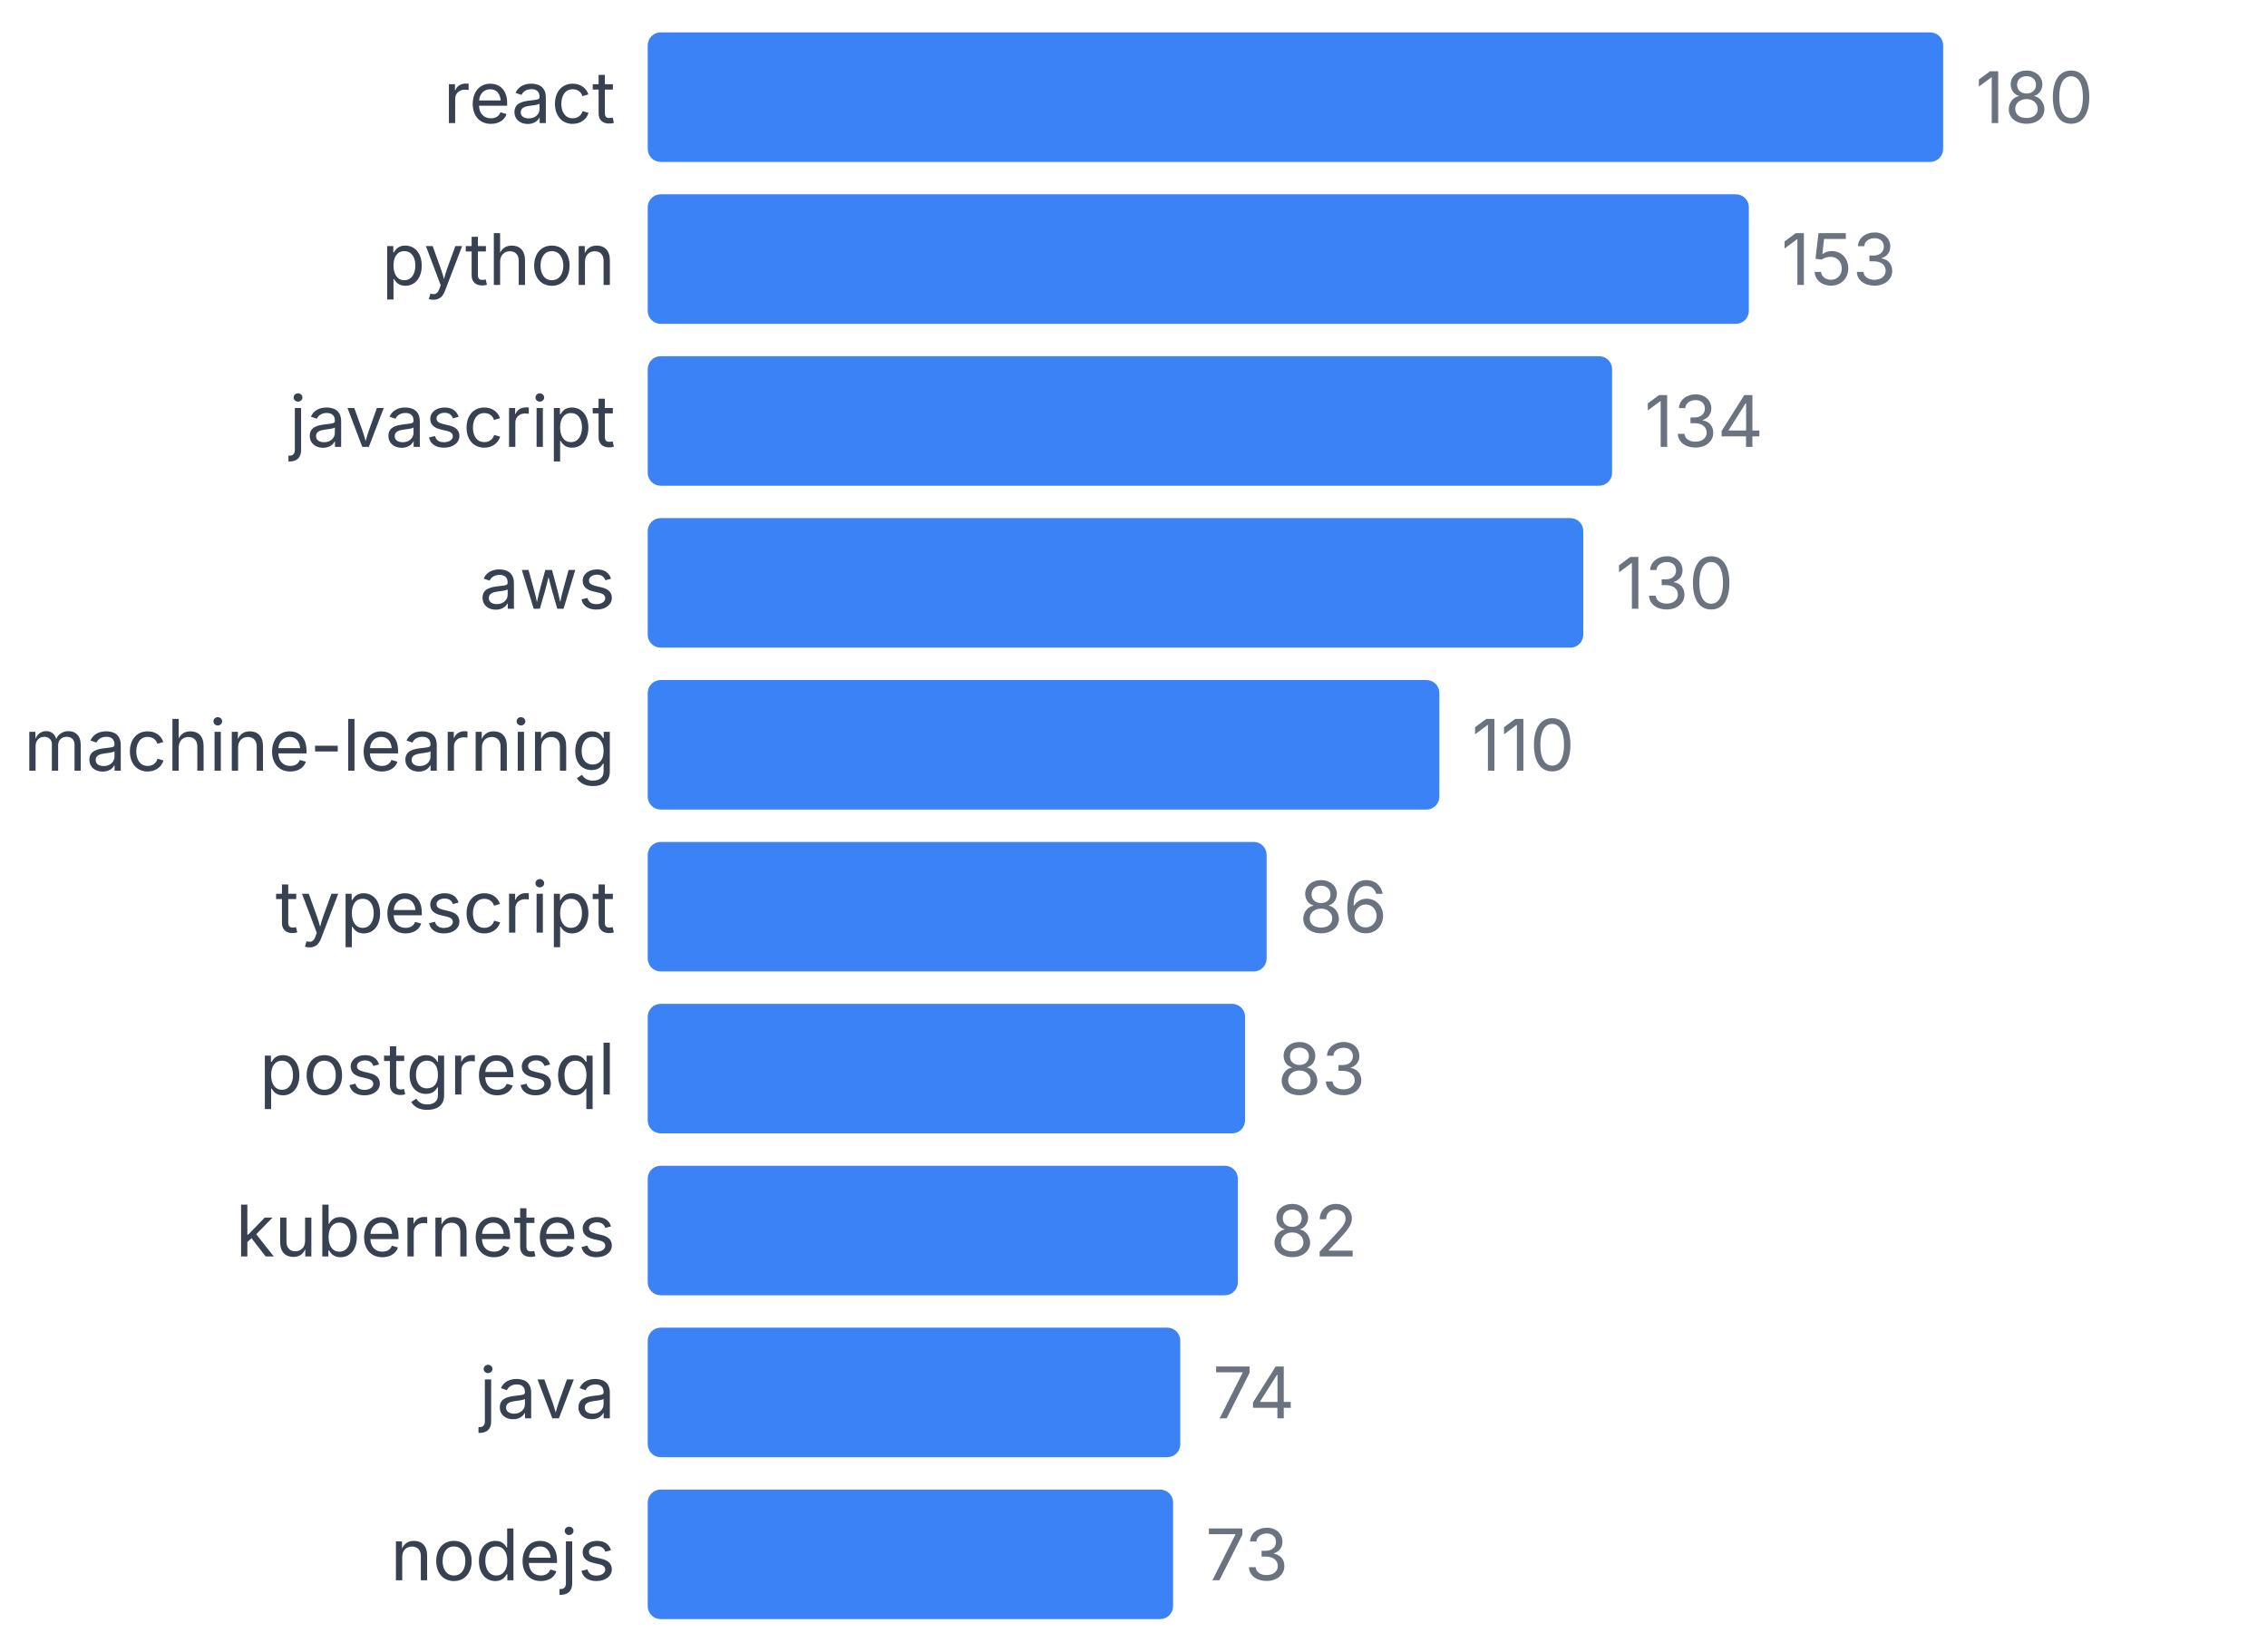
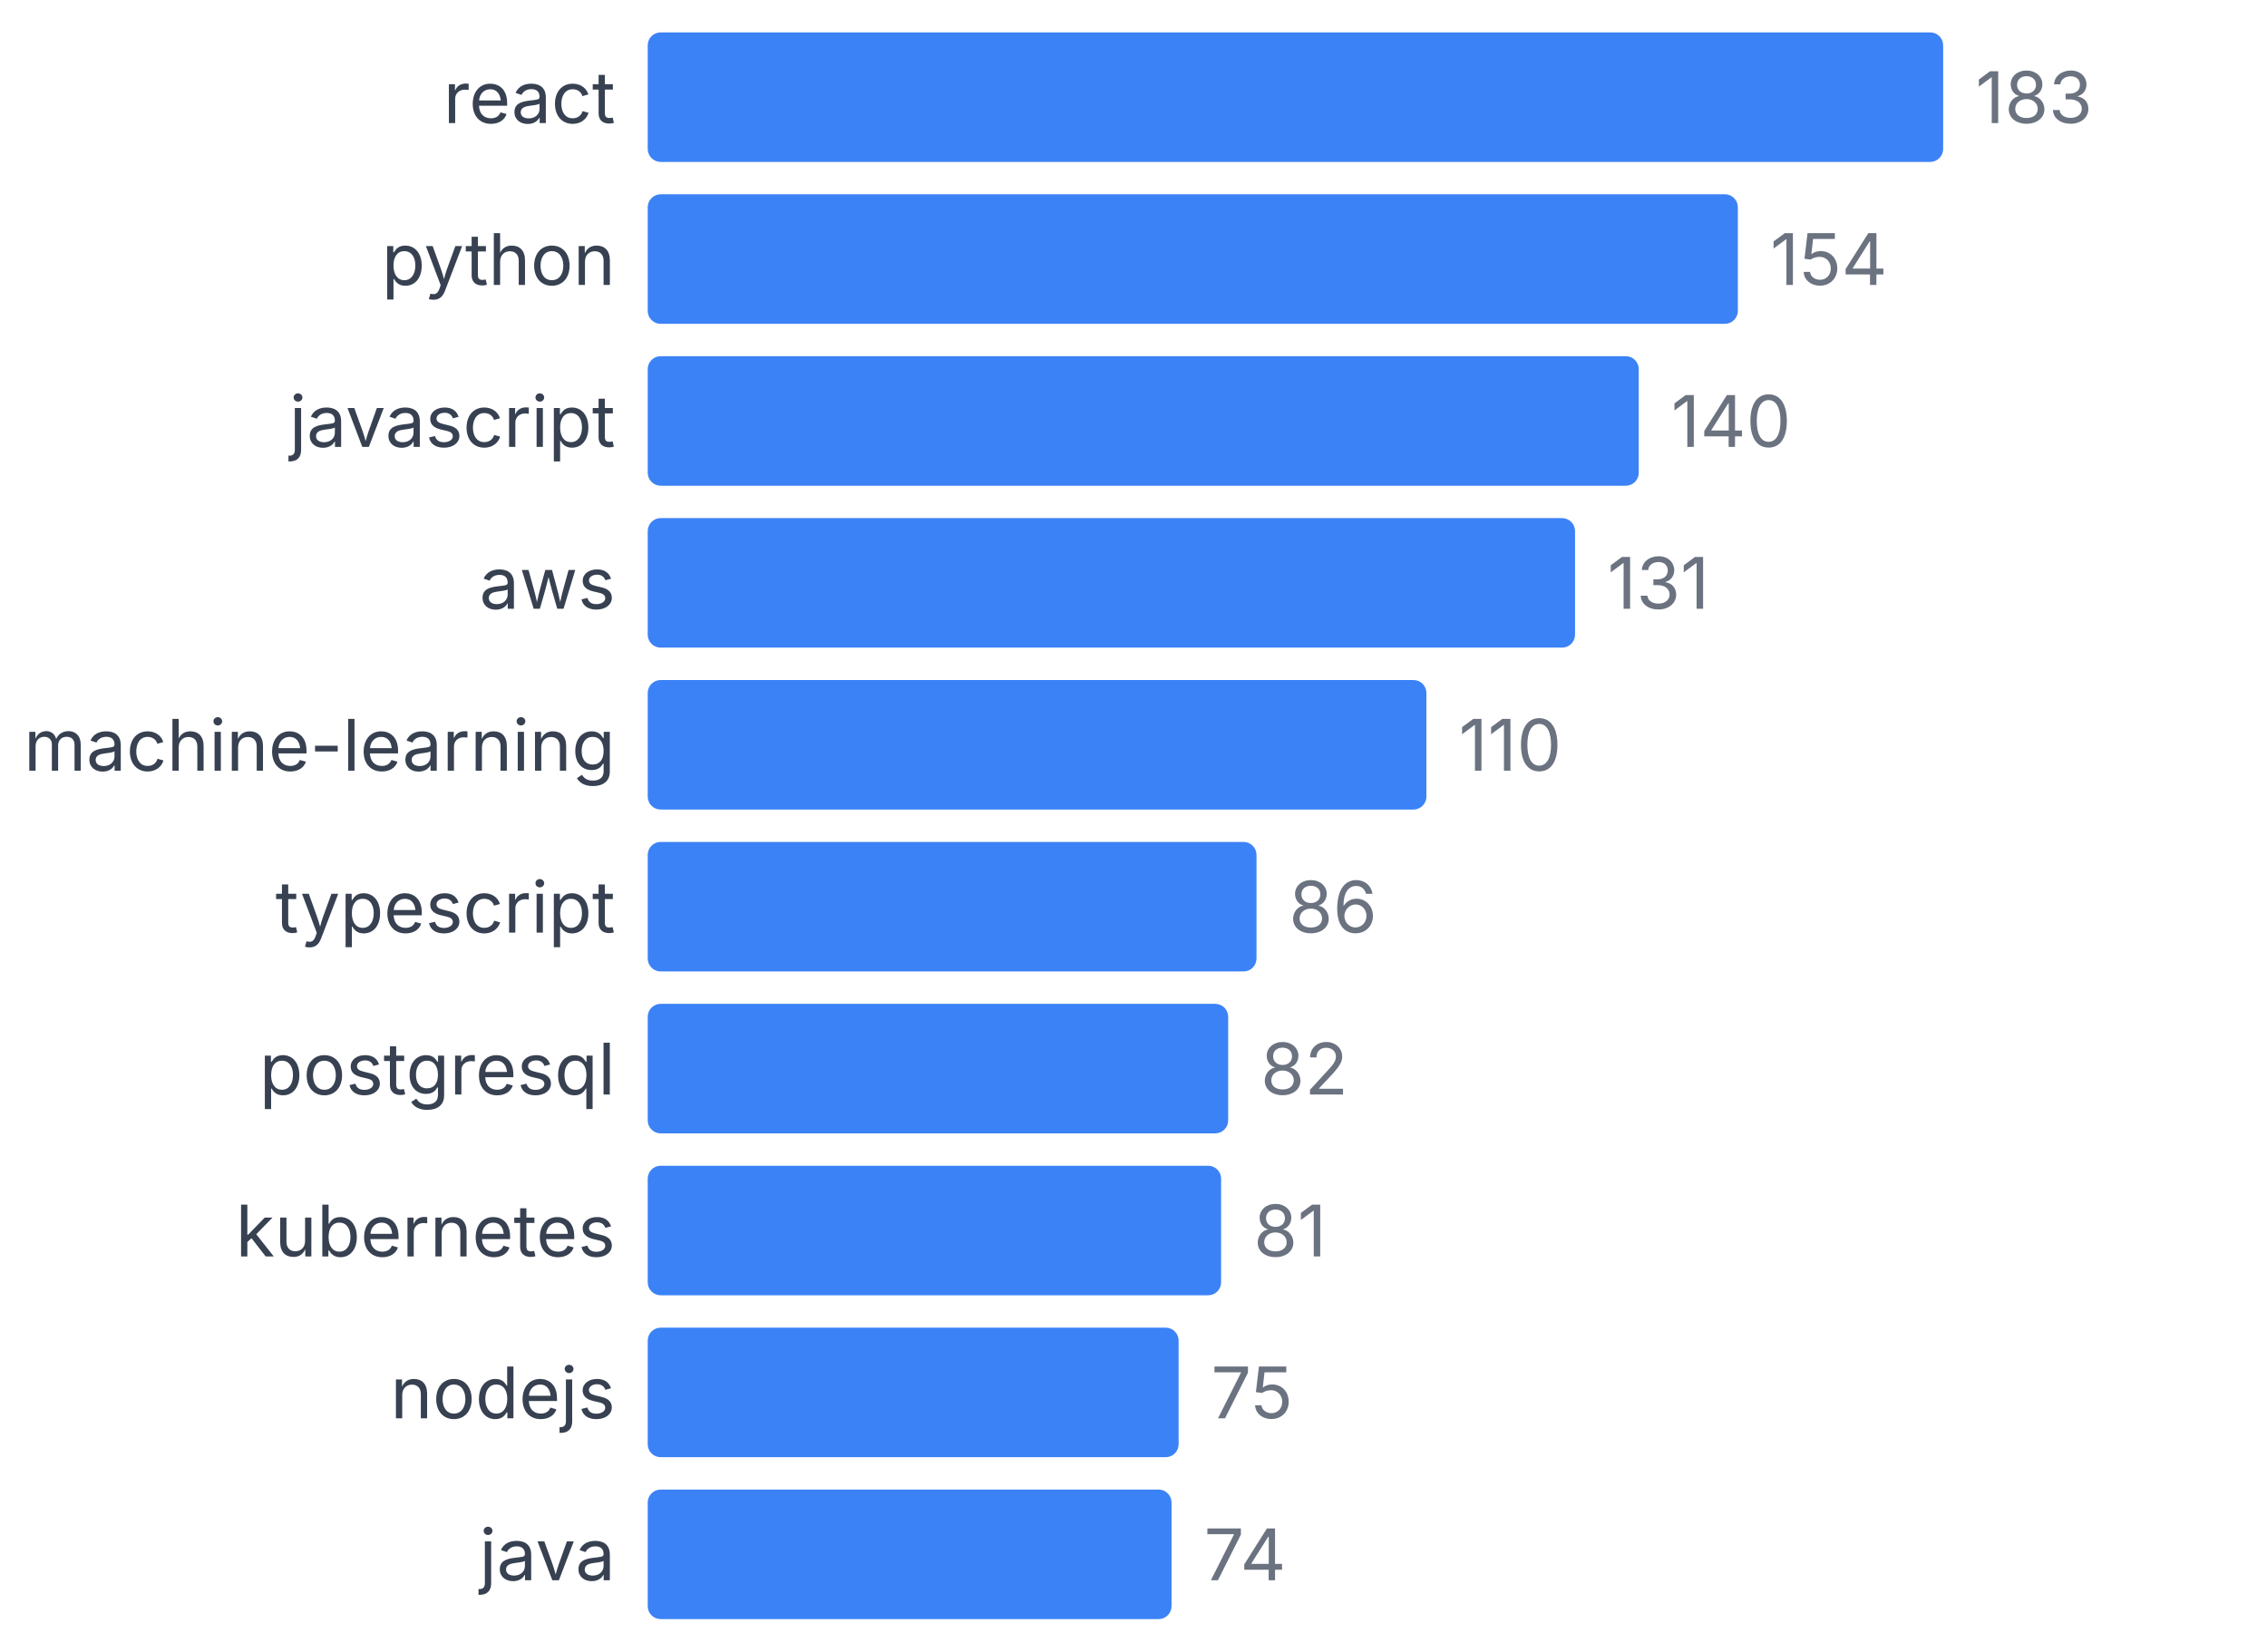
<svg xmlns="http://www.w3.org/2000/svg" width="350" height="255" viewBox="0 0 350 255">
  <style>
    text { font-family: system-ui, -apple-system, sans-serif; }
  </style>
  <text x="95" y="19" text-anchor="end" font-size="11" fill="#374151">react</text>
  <rect x="100" y="5" width="200" height="20" fill="#3b82f6" rx="2" />
-   <text x="305" y="19" font-size="11" fill="#6b7280">180</text>
+   <text x="305" y="19" font-size="11" fill="#6b7280">183</text>
  <text x="95" y="44" text-anchor="end" font-size="11" fill="#374151">python</text>
-   <rect x="100" y="30" width="170" height="20" fill="#3b82f6" rx="2" />
-   <text x="275" y="44" font-size="11" fill="#6b7280">153</text>
+   <rect x="100" y="30" width="168.306" height="20" fill="#3b82f6" rx="2" />
+   <text x="273.306" y="44" font-size="11" fill="#6b7280">154</text>
  <text x="95" y="69" text-anchor="end" font-size="11" fill="#374151">javascript</text>
-   <rect x="100" y="55" width="148.889" height="20" fill="#3b82f6" rx="2" />
-   <text x="253.889" y="69" font-size="11" fill="#6b7280">134</text>
+   <rect x="100" y="55" width="153.005" height="20" fill="#3b82f6" rx="2" />
+   <text x="258.005" y="69" font-size="11" fill="#6b7280">140</text>
  <text x="95" y="94" text-anchor="end" font-size="11" fill="#374151">aws</text>
-   <rect x="100" y="80" width="144.444" height="20" fill="#3b82f6" rx="2" />
-   <text x="249.444" y="94" font-size="11" fill="#6b7280">130</text>
+   <rect x="100" y="80" width="143.169" height="20" fill="#3b82f6" rx="2" />
+   <text x="248.169" y="94" font-size="11" fill="#6b7280">131</text>
  <text x="95" y="119" text-anchor="end" font-size="11" fill="#374151">machine-learning</text>
-   <rect x="100" y="105" width="122.222" height="20" fill="#3b82f6" rx="2" />
-   <text x="227.222" y="119" font-size="11" fill="#6b7280">110</text>
+   <rect x="100" y="105" width="120.219" height="20" fill="#3b82f6" rx="2" />
+   <text x="225.219" y="119" font-size="11" fill="#6b7280">110</text>
  <text x="95" y="144" text-anchor="end" font-size="11" fill="#374151">typescript</text>
-   <rect x="100" y="130" width="95.556" height="20" fill="#3b82f6" rx="2" />
-   <text x="200.556" y="144" font-size="11" fill="#6b7280">86</text>
+   <rect x="100" y="130" width="93.989" height="20" fill="#3b82f6" rx="2" />
+   <text x="198.989" y="144" font-size="11" fill="#6b7280">86</text>
  <text x="95" y="169" text-anchor="end" font-size="11" fill="#374151">postgresql</text>
-   <rect x="100" y="155" width="92.222" height="20" fill="#3b82f6" rx="2" />
-   <text x="197.222" y="169" font-size="11" fill="#6b7280">83</text>
+   <rect x="100" y="155" width="89.617" height="20" fill="#3b82f6" rx="2" />
+   <text x="194.617" y="169" font-size="11" fill="#6b7280">82</text>
  <text x="95" y="194" text-anchor="end" font-size="11" fill="#374151">kubernetes</text>
-   <rect x="100" y="180" width="91.111" height="20" fill="#3b82f6" rx="2" />
-   <text x="196.111" y="194" font-size="11" fill="#6b7280">82</text>
-   <text x="95" y="219" text-anchor="end" font-size="11" fill="#374151">java</text>
-   <rect x="100" y="205" width="82.222" height="20" fill="#3b82f6" rx="2" />
-   <text x="187.222" y="219" font-size="11" fill="#6b7280">74</text>
-   <text x="95" y="244" text-anchor="end" font-size="11" fill="#374151">nodejs</text>
-   <rect x="100" y="230" width="81.111" height="20" fill="#3b82f6" rx="2" />
-   <text x="186.111" y="244" font-size="11" fill="#6b7280">73</text>
+   <rect x="100" y="180" width="88.525" height="20" fill="#3b82f6" rx="2" />
+   <text x="193.525" y="194" font-size="11" fill="#6b7280">81</text>
+   <text x="95" y="219" text-anchor="end" font-size="11" fill="#374151">nodejs</text>
+   <rect x="100" y="205" width="81.967" height="20" fill="#3b82f6" rx="2" />
+   <text x="186.967" y="219" font-size="11" fill="#6b7280">75</text>
+   <text x="95" y="244" text-anchor="end" font-size="11" fill="#374151">java</text>
+   <rect x="100" y="230" width="80.874" height="20" fill="#3b82f6" rx="2" />
+   <text x="185.874" y="244" font-size="11" fill="#6b7280">74</text>
</svg>
